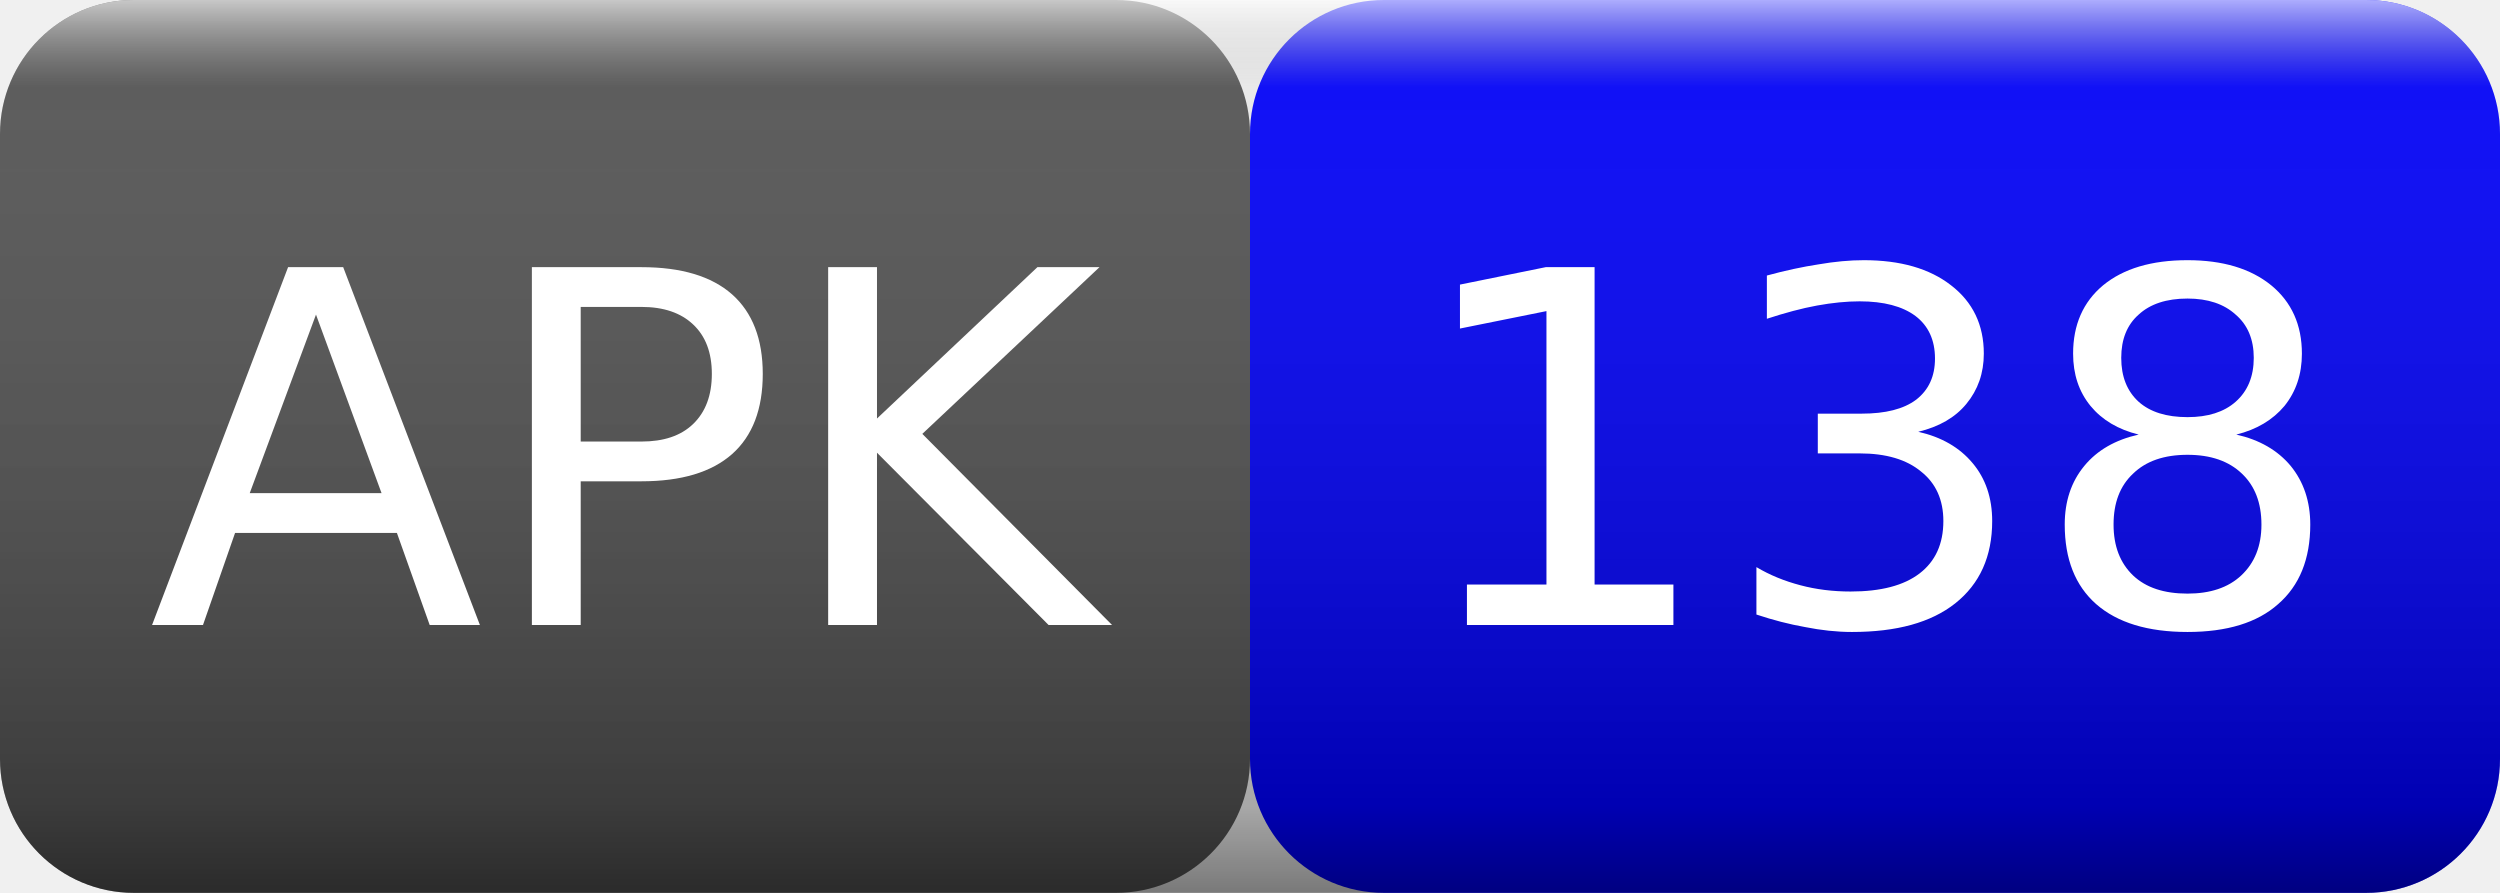
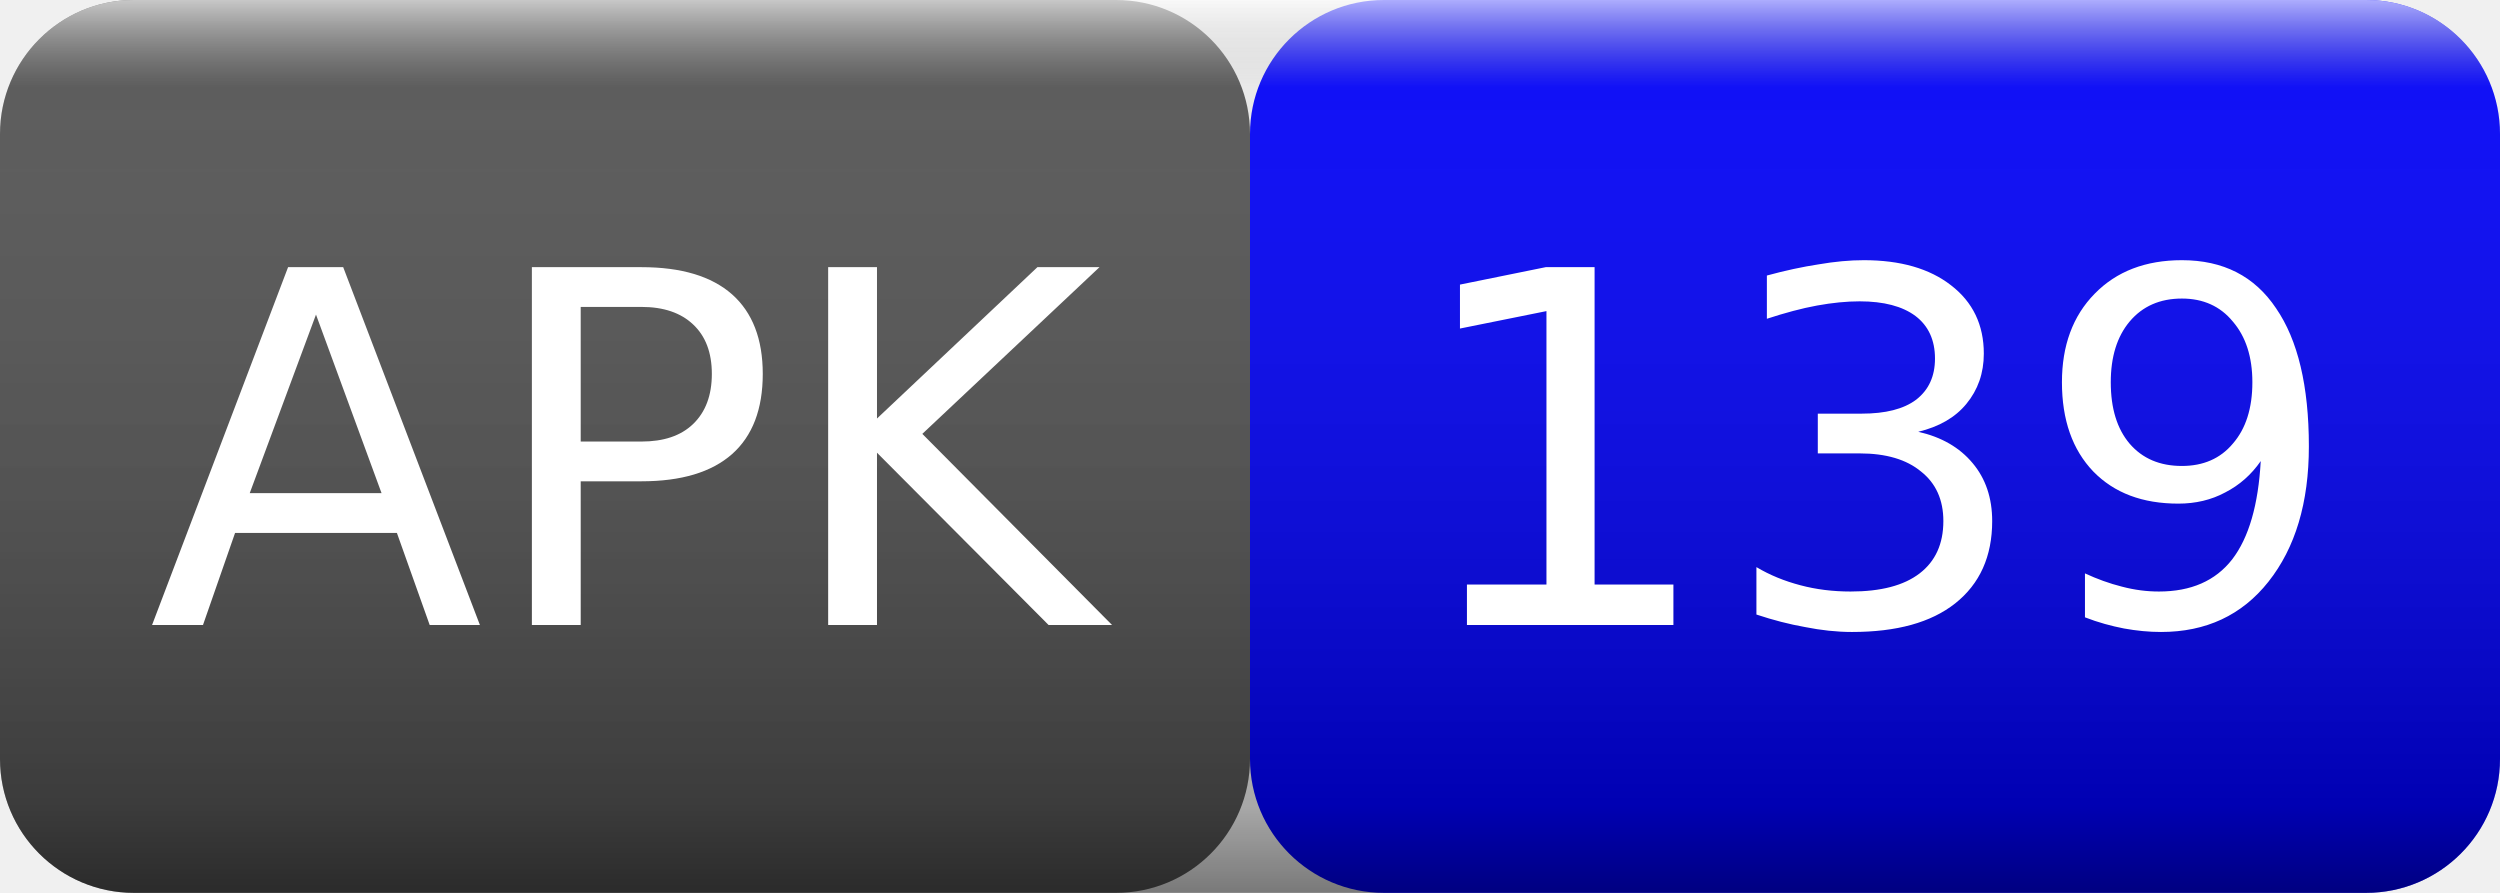
<svg xmlns="http://www.w3.org/2000/svg" width="56" height="20">
  <linearGradient id="smooth" x2="0" y2="100%">
    <stop offset="0" stop-color="#fff" stop-opacity=".7" />
    <stop offset=".1" stop-color="#aaa" stop-opacity=".1" />
    <stop offset=".9" stop-color="#000" stop-opacity=".3" />
    <stop offset="1" stop-color="#000" stop-opacity=".5" />
  </linearGradient>
  <rect rx="3" width="28" height="20" fill="#555" />
  <rect rx="3" x="28" width="28" height="20" fill="blue" />
  <rect rx="3" width="56" height="20" fill="url(#smooth)" />
  <g fill="#fff" text-anchor="middle" font-family="Verdana,Geneva,DejaVu Sans,sans-serif" font-size="11">
    <text x="14" y="14">APK</text>
-     <text x="42" y="14">138</text>
+     <text x="42" y="14">139</text>
  </g>
</svg>
